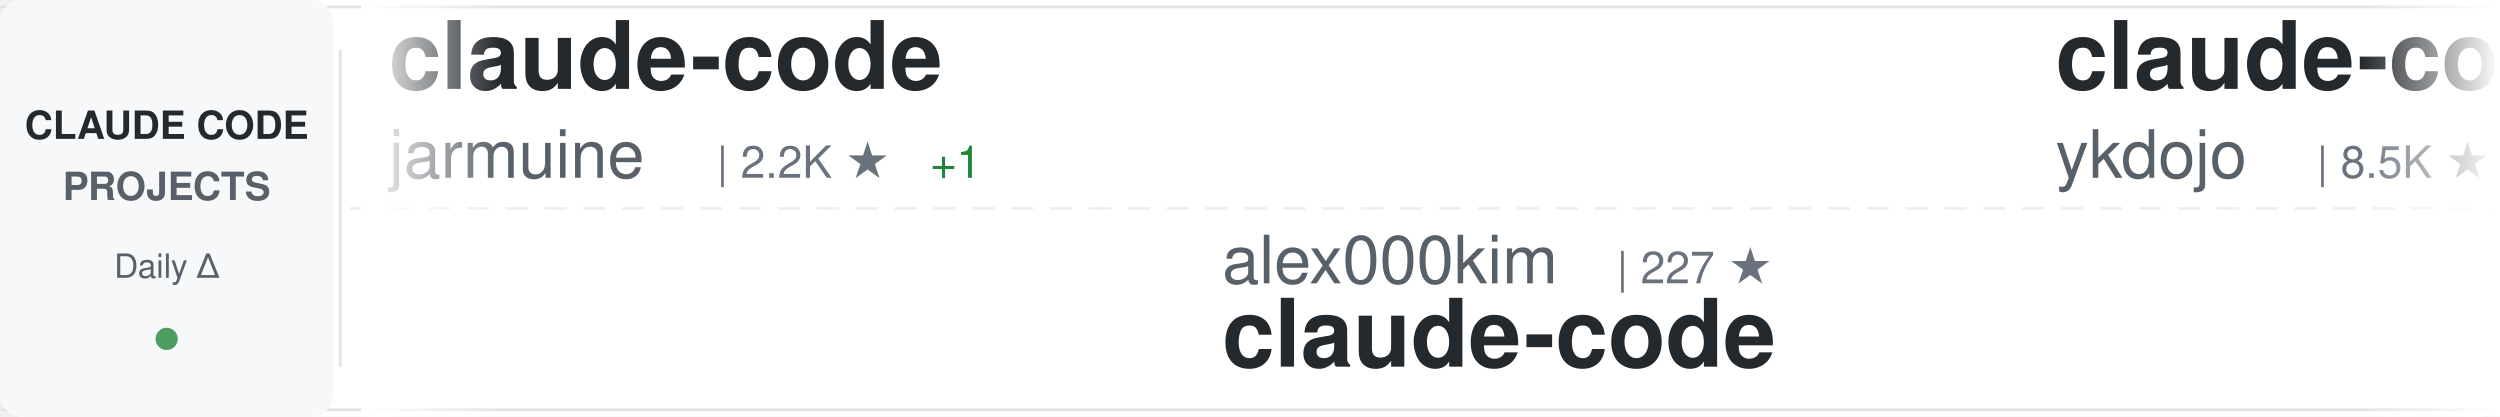
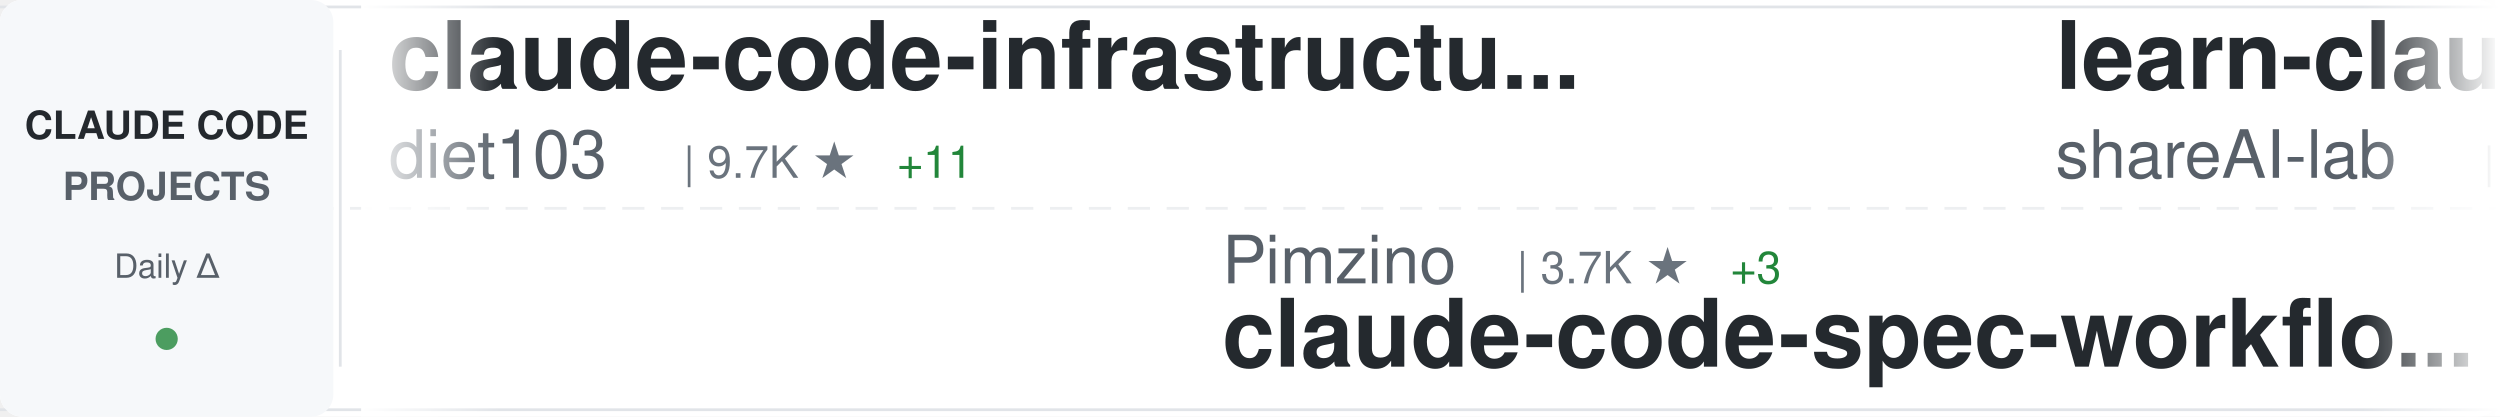
<svg xmlns="http://www.w3.org/2000/svg" width="900" height="150">
  <defs>
    <linearGradient id="awesomeLeftFade" x1="0%" y1="0%" x2="100%" y2="0%">
      <stop offset="0%" style="stop-color:#ffffff;stop-opacity:1" />
      <stop offset="100%" style="stop-color:#ffffff;stop-opacity:0" />
    </linearGradient>
    <linearGradient id="awesomeRightFade" x1="0%" y1="0%" x2="100%" y2="0%">
      <stop offset="0%" style="stop-color:#ffffff;stop-opacity:0" />
      <stop offset="100%" style="stop-color:#ffffff;stop-opacity:1" />
    </linearGradient>
  </defs>
  <rect width="900" height="150" fill="#ffffff" rx="8" />
  <rect x="0" y="2" width="900" height="1" fill="#e1e4e8" />
  <rect x="0" y="147" width="900" height="1" fill="#e1e4e8" />
  <line x1="0" y1="75" x2="900" y2="75" stroke="#e1e4e8" stroke-width="1" stroke-dasharray="8 6" opacity="0.6" />
  <rect x="0" y="0" width="120" height="150" fill="#f6f8fa" rx="8" />
  <text x="60" y="50" font-family="-apple-system, BlinkMacSystemFont, 'Segoe UI', Helvetica, Arial, sans-serif" font-size="14" font-weight="600" fill="#24292e" text-anchor="middle">CLAUDE CODE</text>
  <text x="60" y="72" font-family="-apple-system, BlinkMacSystemFont, 'Segoe UI', Helvetica, Arial, sans-serif" font-size="14" font-weight="600" fill="#586069" text-anchor="middle">PROJECTS</text>
  <text x="60" y="100" font-family="-apple-system, BlinkMacSystemFont, 'Segoe UI', Helvetica, Arial, sans-serif" font-size="12" font-weight="500" fill="#586069" text-anchor="middle">Daily Δ</text>
  <circle cx="60" cy="122" r="4" fill="#22863a" opacity="0.8" />
  <rect x="122" y="18" width="1" height="114" fill="#e1e4e8" />
  <clipPath id="awesomeTickerClip">
    <rect x="130" y="0" width="770" height="150" />
  </clipPath>
  <g clip-path="url(#awesomeTickerClip)">
    <g id="awesomeTickerItems">
      <animateTransform attributeName="transform" attributeType="XML" type="translate" from="0 0" to="-3000 0" dur="54s" repeatCount="indefinite" />
      <g transform="translate(0, 0)">
-         <text x="140" y="32" font-family="-apple-system, BlinkMacSystemFont, 'Segoe UI', Helvetica, Arial, sans-serif" font-size="34" font-weight="600" fill="#24292e">claude-code</text>
-         <text x="140" y="64" font-family="-apple-system, BlinkMacSystemFont, 'Segoe UI', Helvetica, Arial, sans-serif" font-size="24" font-weight="400" fill="#586069">jarmuine</text>
-         <text x="258" y="64" font-family="-apple-system, BlinkMacSystemFont, 'Segoe UI', Helvetica, Arial, sans-serif" font-size="16" font-weight="500" fill="#6a737d">| 2.2K ★</text>
-         <text x="335" y="64" font-family="-apple-system, BlinkMacSystemFont, 'Segoe UI', Helvetica, Arial, sans-serif" font-size="16" font-weight="500" fill="#22863a"> +1</text>
+         <text x="140" y="32" font-family="-apple-system, BlinkMacSystemFont, 'Segoe UI', Helvetica, Arial, sans-serif" font-size="34" font-weight="600" fill="#24292e">claude-code-infrastructu...</text>
+         <text x="140" y="64" font-family="-apple-system, BlinkMacSystemFont, 'Segoe UI', Helvetica, Arial, sans-serif" font-size="24" font-weight="400" fill="#586069">diet103</text>
+         <text x="246" y="64" font-family="-apple-system, BlinkMacSystemFont, 'Segoe UI', Helvetica, Arial, sans-serif" font-size="16" font-weight="500" fill="#6a737d">| 9.7K ★</text>
+         <text x="323" y="64" font-family="-apple-system, BlinkMacSystemFont, 'Segoe UI', Helvetica, Arial, sans-serif" font-size="16" font-weight="500" fill="#22863a"> +11</text>
      </g>
      <g transform="translate(300, 0)">
-         <text x="140" y="102" font-family="-apple-system, BlinkMacSystemFont, 'Segoe UI', Helvetica, Arial, sans-serif" font-size="24" font-weight="400" fill="#586069">alex000kim</text>
-         <text x="282" y="102" font-family="-apple-system, BlinkMacSystemFont, 'Segoe UI', Helvetica, Arial, sans-serif" font-size="16" font-weight="500" fill="#6a737d">| 227 ★</text>
-         <text x="140" y="132" font-family="-apple-system, BlinkMacSystemFont, 'Segoe UI', Helvetica, Arial, sans-serif" font-size="34" font-weight="600" fill="#24292e">claude-code</text>
+         <text x="140" y="102" font-family="-apple-system, BlinkMacSystemFont, 'Segoe UI', Helvetica, Arial, sans-serif" font-size="24" font-weight="400" fill="#586069">Pimzino</text>
+         <text x="246" y="102" font-family="-apple-system, BlinkMacSystemFont, 'Segoe UI', Helvetica, Arial, sans-serif" font-size="16" font-weight="500" fill="#6a737d">| 3.7K ★</text>
+         <text x="323" y="102" font-family="-apple-system, BlinkMacSystemFont, 'Segoe UI', Helvetica, Arial, sans-serif" font-size="16" font-weight="500" fill="#22863a"> +3</text>
+         <text x="140" y="132" font-family="-apple-system, BlinkMacSystemFont, 'Segoe UI', Helvetica, Arial, sans-serif" font-size="34" font-weight="600" fill="#24292e">claude-code-spec-workflo...</text>
      </g>
      <g transform="translate(600, 0)">
+         <text x="140" y="32" font-family="-apple-system, BlinkMacSystemFont, 'Segoe UI', Helvetica, Arial, sans-serif" font-size="34" font-weight="600" fill="#24292e">learn-claude-code</text>
+         <text x="140" y="64" font-family="-apple-system, BlinkMacSystemFont, 'Segoe UI', Helvetica, Arial, sans-serif" font-size="24" font-weight="400" fill="#586069">shareAI-lab</text>
+         <text x="294" y="64" font-family="-apple-system, BlinkMacSystemFont, 'Segoe UI', Helvetica, Arial, sans-serif" font-size="16" font-weight="500" fill="#6a737d">| 63.4K ★</text>
+         <text x="380" y="64" font-family="-apple-system, BlinkMacSystemFont, 'Segoe UI', Helvetica, Arial, sans-serif" font-size="16" font-weight="500" fill="#22863a"> +266</text>
+       </g>
+       <g transform="translate(900, 0)">
+         <text x="140" y="102" font-family="-apple-system, BlinkMacSystemFont, 'Segoe UI', Helvetica, Arial, sans-serif" font-size="24" font-weight="400" fill="#586069">hangsman</text>
+         <text x="258" y="102" font-family="-apple-system, BlinkMacSystemFont, 'Segoe UI', Helvetica, Arial, sans-serif" font-size="16" font-weight="500" fill="#6a737d">| 782 ★</text>
+         <text x="140" y="132" font-family="-apple-system, BlinkMacSystemFont, 'Segoe UI', Helvetica, Arial, sans-serif" font-size="34" font-weight="600" fill="#24292e">claude-code-source</text>
+       </g>
+       <g transform="translate(1200, 0)">
+         <text x="140" y="32" font-family="-apple-system, BlinkMacSystemFont, 'Segoe UI', Helvetica, Arial, sans-serif" font-size="34" font-weight="600" fill="#24292e">claude-code-workflows</text>
+         <text x="140" y="64" font-family="-apple-system, BlinkMacSystemFont, 'Segoe UI', Helvetica, Arial, sans-serif" font-size="24" font-weight="400" fill="#586069">OneRedOak</text>
+         <text x="270" y="64" font-family="-apple-system, BlinkMacSystemFont, 'Segoe UI', Helvetica, Arial, sans-serif" font-size="16" font-weight="500" fill="#6a737d">| 3.8K ★</text>
+       </g>
+       <g transform="translate(1500, 0)">
+         <text x="140" y="102" font-family="-apple-system, BlinkMacSystemFont, 'Segoe UI', Helvetica, Arial, sans-serif" font-size="24" font-weight="400" fill="#586069">lintsinghua</text>
+         <text x="294" y="102" font-family="-apple-system, BlinkMacSystemFont, 'Segoe UI', Helvetica, Arial, sans-serif" font-size="16" font-weight="500" fill="#6a737d">| 3.5K ★</text>
+         <text x="371" y="102" font-family="-apple-system, BlinkMacSystemFont, 'Segoe UI', Helvetica, Arial, sans-serif" font-size="16" font-weight="500" fill="#22863a"> +22</text>
+         <text x="140" y="132" font-family="-apple-system, BlinkMacSystemFont, 'Segoe UI', Helvetica, Arial, sans-serif" font-size="34" font-weight="600" fill="#24292e">claude-code-book</text>
+       </g>
+       <g transform="translate(1800, 0)">
+         <text x="140" y="32" font-family="-apple-system, BlinkMacSystemFont, 'Segoe UI', Helvetica, Arial, sans-serif" font-size="34" font-weight="600" fill="#24292e">ClaudeCodeAgents</text>
+         <text x="140" y="64" font-family="-apple-system, BlinkMacSystemFont, 'Segoe UI', Helvetica, Arial, sans-serif" font-size="24" font-weight="400" fill="#586069">darcyegb</text>
+         <text x="258" y="64" font-family="-apple-system, BlinkMacSystemFont, 'Segoe UI', Helvetica, Arial, sans-serif" font-size="16" font-weight="500" fill="#6a737d">| 705 ★</text>
+         <text x="326" y="64" font-family="-apple-system, BlinkMacSystemFont, 'Segoe UI', Helvetica, Arial, sans-serif" font-size="16" font-weight="500" fill="#22863a"> +3</text>
+       </g>
+       <g transform="translate(2100, 0)">
+         <text x="140" y="102" font-family="-apple-system, BlinkMacSystemFont, 'Segoe UI', Helvetica, Arial, sans-serif" font-size="24" font-weight="400" fill="#586069">musistudio</text>
+         <text x="282" y="102" font-family="-apple-system, BlinkMacSystemFont, 'Segoe UI', Helvetica, Arial, sans-serif" font-size="16" font-weight="500" fill="#6a737d">| 34.5K ★</text>
+         <text x="368" y="102" font-family="-apple-system, BlinkMacSystemFont, 'Segoe UI', Helvetica, Arial, sans-serif" font-size="16" font-weight="500" fill="#22863a"> +40</text>
+         <text x="140" y="132" font-family="-apple-system, BlinkMacSystemFont, 'Segoe UI', Helvetica, Arial, sans-serif" font-size="34" font-weight="600" fill="#24292e">claude-code-router</text>
+       </g>
+       <g transform="translate(2400, 0)">
        <text x="140" y="32" font-family="-apple-system, BlinkMacSystemFont, 'Segoe UI', Helvetica, Arial, sans-serif" font-size="34" font-weight="600" fill="#24292e">claude-code-tips</text>
        <text x="140" y="64" font-family="-apple-system, BlinkMacSystemFont, 'Segoe UI', Helvetica, Arial, sans-serif" font-size="24" font-weight="400" fill="#586069">ykdojo</text>
        <text x="234" y="64" font-family="-apple-system, BlinkMacSystemFont, 'Segoe UI', Helvetica, Arial, sans-serif" font-size="16" font-weight="500" fill="#6a737d">| 8.5K ★</text>
        <text x="311" y="64" font-family="-apple-system, BlinkMacSystemFont, 'Segoe UI', Helvetica, Arial, sans-serif" font-size="16" font-weight="500" fill="#22863a"> +18</text>
      </g>
-       <g transform="translate(900, 0)">
-         <text x="140" y="102" font-family="-apple-system, BlinkMacSystemFont, 'Segoe UI', Helvetica, Arial, sans-serif" font-size="24" font-weight="400" fill="#586069">frankbria</text>
-         <text x="270" y="102" font-family="-apple-system, BlinkMacSystemFont, 'Segoe UI', Helvetica, Arial, sans-serif" font-size="16" font-weight="500" fill="#6a737d">| 9.2K ★</text>
-         <text x="347" y="102" font-family="-apple-system, BlinkMacSystemFont, 'Segoe UI', Helvetica, Arial, sans-serif" font-size="16" font-weight="500" fill="#22863a"> +7</text>
-         <text x="140" y="132" font-family="-apple-system, BlinkMacSystemFont, 'Segoe UI', Helvetica, Arial, sans-serif" font-size="34" font-weight="600" fill="#24292e">ralph-claude-code</text>
-       </g>
-       <g transform="translate(1200, 0)">
-         <text x="140" y="32" font-family="-apple-system, BlinkMacSystemFont, 'Segoe UI', Helvetica, Arial, sans-serif" font-size="34" font-weight="600" fill="#24292e">claude-code-guide</text>
-         <text x="140" y="64" font-family="-apple-system, BlinkMacSystemFont, 'Segoe UI', Helvetica, Arial, sans-serif" font-size="24" font-weight="400" fill="#586069">Cranot</text>
-         <text x="234" y="64" font-family="-apple-system, BlinkMacSystemFont, 'Segoe UI', Helvetica, Arial, sans-serif" font-size="16" font-weight="500" fill="#6a737d">| 2.8K ★</text>
-       </g>
-       <g transform="translate(1500, 0)">
-         <text x="140" y="102" font-family="-apple-system, BlinkMacSystemFont, 'Segoe UI', Helvetica, Arial, sans-serif" font-size="24" font-weight="400" fill="#586069">Njengah</text>
-         <text x="246" y="102" font-family="-apple-system, BlinkMacSystemFont, 'Segoe UI', Helvetica, Arial, sans-serif" font-size="16" font-weight="500" fill="#6a737d">| 1.7K ★</text>
-         <text x="323" y="102" font-family="-apple-system, BlinkMacSystemFont, 'Segoe UI', Helvetica, Arial, sans-serif" font-size="16" font-weight="500" fill="#22863a"> +1</text>
-         <text x="140" y="132" font-family="-apple-system, BlinkMacSystemFont, 'Segoe UI', Helvetica, Arial, sans-serif" font-size="34" font-weight="600" fill="#24292e">claude-code-cheat-sheet</text>
-       </g>
-       <g transform="translate(1800, 0)">
-         <text x="140" y="32" font-family="-apple-system, BlinkMacSystemFont, 'Segoe UI', Helvetica, Arial, sans-serif" font-size="34" font-weight="600" fill="#24292e">claude_codex_bridge</text>
-         <text x="140" y="64" font-family="-apple-system, BlinkMacSystemFont, 'Segoe UI', Helvetica, Arial, sans-serif" font-size="24" font-weight="400" fill="#586069">SeemSeam</text>
-         <text x="258" y="64" font-family="-apple-system, BlinkMacSystemFont, 'Segoe UI', Helvetica, Arial, sans-serif" font-size="16" font-weight="500" fill="#6a737d">| 2.8K ★</text>
-         <text x="335" y="64" font-family="-apple-system, BlinkMacSystemFont, 'Segoe UI', Helvetica, Arial, sans-serif" font-size="16" font-weight="500" fill="#22863a"> +13</text>
-       </g>
-       <g transform="translate(2100, 0)">
-         <text x="140" y="102" font-family="-apple-system, BlinkMacSystemFont, 'Segoe UI', Helvetica, Arial, sans-serif" font-size="24" font-weight="400" fill="#586069">Onewon</text>
-         <text x="234" y="102" font-family="-apple-system, BlinkMacSystemFont, 'Segoe UI', Helvetica, Arial, sans-serif" font-size="16" font-weight="500" fill="#6a737d">| 181 ★</text>
-         <text x="140" y="132" font-family="-apple-system, BlinkMacSystemFont, 'Segoe UI', Helvetica, Arial, sans-serif" font-size="34" font-weight="600" fill="#24292e">claude-code</text>
-       </g>
-       <g transform="translate(2400, 0)">
-         <text x="140" y="32" font-family="-apple-system, BlinkMacSystemFont, 'Segoe UI', Helvetica, Arial, sans-serif" font-size="34" font-weight="600" fill="#24292e">free-claude-code</text>
-         <text x="140" y="64" font-family="-apple-system, BlinkMacSystemFont, 'Segoe UI', Helvetica, Arial, sans-serif" font-size="24" font-weight="400" fill="#586069">Alishahryar1</text>
-         <text x="306" y="64" font-family="-apple-system, BlinkMacSystemFont, 'Segoe UI', Helvetica, Arial, sans-serif" font-size="16" font-weight="500" fill="#6a737d">| 30.6K ★</text>
-         <text x="392" y="64" font-family="-apple-system, BlinkMacSystemFont, 'Segoe UI', Helvetica, Arial, sans-serif" font-size="16" font-weight="500" fill="#22863a"> +262</text>
-       </g>
      <g transform="translate(2700, 0)">
-         <text x="140" y="102" font-family="-apple-system, BlinkMacSystemFont, 'Segoe UI', Helvetica, Arial, sans-serif" font-size="24" font-weight="400" fill="#586069">nanocoai</text>
-         <text x="258" y="102" font-family="-apple-system, BlinkMacSystemFont, 'Segoe UI', Helvetica, Arial, sans-serif" font-size="16" font-weight="500" fill="#6a737d">| 29.5K ★</text>
-         <text x="344" y="102" font-family="-apple-system, BlinkMacSystemFont, 'Segoe UI', Helvetica, Arial, sans-serif" font-size="16" font-weight="500" fill="#22863a"> +32</text>
-         <text x="140" y="132" font-family="-apple-system, BlinkMacSystemFont, 'Segoe UI', Helvetica, Arial, sans-serif" font-size="34" font-weight="600" fill="#24292e">nanoclaw</text>
+         <text x="140" y="102" font-family="-apple-system, BlinkMacSystemFont, 'Segoe UI', Helvetica, Arial, sans-serif" font-size="24" font-weight="400" fill="#586069">wshobson</text>
+         <text x="258" y="102" font-family="-apple-system, BlinkMacSystemFont, 'Segoe UI', Helvetica, Arial, sans-serif" font-size="16" font-weight="500" fill="#6a737d">| 36.1K ★</text>
+         <text x="344" y="102" font-family="-apple-system, BlinkMacSystemFont, 'Segoe UI', Helvetica, Arial, sans-serif" font-size="16" font-weight="500" fill="#22863a"> +58</text>
+         <text x="140" y="132" font-family="-apple-system, BlinkMacSystemFont, 'Segoe UI', Helvetica, Arial, sans-serif" font-size="34" font-weight="600" fill="#24292e">agents</text>
      </g>
      <g transform="translate(3000, 0)">
-         <text x="140" y="32" font-family="-apple-system, BlinkMacSystemFont, 'Segoe UI', Helvetica, Arial, sans-serif" font-size="34" font-weight="600" fill="#24292e">claude-code</text>
-         <text x="140" y="64" font-family="-apple-system, BlinkMacSystemFont, 'Segoe UI', Helvetica, Arial, sans-serif" font-size="24" font-weight="400" fill="#586069">jarmuine</text>
-         <text x="258" y="64" font-family="-apple-system, BlinkMacSystemFont, 'Segoe UI', Helvetica, Arial, sans-serif" font-size="16" font-weight="500" fill="#6a737d">| 2.2K ★</text>
-         <text x="335" y="64" font-family="-apple-system, BlinkMacSystemFont, 'Segoe UI', Helvetica, Arial, sans-serif" font-size="16" font-weight="500" fill="#22863a"> +1</text>
+         <text x="140" y="32" font-family="-apple-system, BlinkMacSystemFont, 'Segoe UI', Helvetica, Arial, sans-serif" font-size="34" font-weight="600" fill="#24292e">claude-code-infrastructu...</text>
+         <text x="140" y="64" font-family="-apple-system, BlinkMacSystemFont, 'Segoe UI', Helvetica, Arial, sans-serif" font-size="24" font-weight="400" fill="#586069">diet103</text>
+         <text x="246" y="64" font-family="-apple-system, BlinkMacSystemFont, 'Segoe UI', Helvetica, Arial, sans-serif" font-size="16" font-weight="500" fill="#6a737d">| 9.7K ★</text>
+         <text x="323" y="64" font-family="-apple-system, BlinkMacSystemFont, 'Segoe UI', Helvetica, Arial, sans-serif" font-size="16" font-weight="500" fill="#22863a"> +11</text>
      </g>
      <g transform="translate(3300, 0)">
-         <text x="140" y="102" font-family="-apple-system, BlinkMacSystemFont, 'Segoe UI', Helvetica, Arial, sans-serif" font-size="24" font-weight="400" fill="#586069">alex000kim</text>
-         <text x="282" y="102" font-family="-apple-system, BlinkMacSystemFont, 'Segoe UI', Helvetica, Arial, sans-serif" font-size="16" font-weight="500" fill="#6a737d">| 227 ★</text>
-         <text x="140" y="132" font-family="-apple-system, BlinkMacSystemFont, 'Segoe UI', Helvetica, Arial, sans-serif" font-size="34" font-weight="600" fill="#24292e">claude-code</text>
+         <text x="140" y="102" font-family="-apple-system, BlinkMacSystemFont, 'Segoe UI', Helvetica, Arial, sans-serif" font-size="24" font-weight="400" fill="#586069">Pimzino</text>
+         <text x="246" y="102" font-family="-apple-system, BlinkMacSystemFont, 'Segoe UI', Helvetica, Arial, sans-serif" font-size="16" font-weight="500" fill="#6a737d">| 3.7K ★</text>
+         <text x="323" y="102" font-family="-apple-system, BlinkMacSystemFont, 'Segoe UI', Helvetica, Arial, sans-serif" font-size="16" font-weight="500" fill="#22863a"> +3</text>
+         <text x="140" y="132" font-family="-apple-system, BlinkMacSystemFont, 'Segoe UI', Helvetica, Arial, sans-serif" font-size="34" font-weight="600" fill="#24292e">claude-code-spec-workflo...</text>
      </g>
      <g transform="translate(3600, 0)">
-         <text x="140" y="32" font-family="-apple-system, BlinkMacSystemFont, 'Segoe UI', Helvetica, Arial, sans-serif" font-size="34" font-weight="600" fill="#24292e">claude-code-tips</text>
-         <text x="140" y="64" font-family="-apple-system, BlinkMacSystemFont, 'Segoe UI', Helvetica, Arial, sans-serif" font-size="24" font-weight="400" fill="#586069">ykdojo</text>
-         <text x="234" y="64" font-family="-apple-system, BlinkMacSystemFont, 'Segoe UI', Helvetica, Arial, sans-serif" font-size="16" font-weight="500" fill="#6a737d">| 8.5K ★</text>
-         <text x="311" y="64" font-family="-apple-system, BlinkMacSystemFont, 'Segoe UI', Helvetica, Arial, sans-serif" font-size="16" font-weight="500" fill="#22863a"> +18</text>
+         <text x="140" y="32" font-family="-apple-system, BlinkMacSystemFont, 'Segoe UI', Helvetica, Arial, sans-serif" font-size="34" font-weight="600" fill="#24292e">learn-claude-code</text>
+         <text x="140" y="64" font-family="-apple-system, BlinkMacSystemFont, 'Segoe UI', Helvetica, Arial, sans-serif" font-size="24" font-weight="400" fill="#586069">shareAI-lab</text>
+         <text x="294" y="64" font-family="-apple-system, BlinkMacSystemFont, 'Segoe UI', Helvetica, Arial, sans-serif" font-size="16" font-weight="500" fill="#6a737d">| 63.4K ★</text>
+         <text x="380" y="64" font-family="-apple-system, BlinkMacSystemFont, 'Segoe UI', Helvetica, Arial, sans-serif" font-size="16" font-weight="500" fill="#22863a"> +266</text>
      </g>
      <g transform="translate(3900, 0)">
-         <text x="140" y="102" font-family="-apple-system, BlinkMacSystemFont, 'Segoe UI', Helvetica, Arial, sans-serif" font-size="24" font-weight="400" fill="#586069">frankbria</text>
-         <text x="270" y="102" font-family="-apple-system, BlinkMacSystemFont, 'Segoe UI', Helvetica, Arial, sans-serif" font-size="16" font-weight="500" fill="#6a737d">| 9.2K ★</text>
-         <text x="347" y="102" font-family="-apple-system, BlinkMacSystemFont, 'Segoe UI', Helvetica, Arial, sans-serif" font-size="16" font-weight="500" fill="#22863a"> +7</text>
-         <text x="140" y="132" font-family="-apple-system, BlinkMacSystemFont, 'Segoe UI', Helvetica, Arial, sans-serif" font-size="34" font-weight="600" fill="#24292e">ralph-claude-code</text>
+         <text x="140" y="102" font-family="-apple-system, BlinkMacSystemFont, 'Segoe UI', Helvetica, Arial, sans-serif" font-size="24" font-weight="400" fill="#586069">hangsman</text>
+         <text x="258" y="102" font-family="-apple-system, BlinkMacSystemFont, 'Segoe UI', Helvetica, Arial, sans-serif" font-size="16" font-weight="500" fill="#6a737d">| 782 ★</text>
+         <text x="140" y="132" font-family="-apple-system, BlinkMacSystemFont, 'Segoe UI', Helvetica, Arial, sans-serif" font-size="34" font-weight="600" fill="#24292e">claude-code-source</text>
      </g>
    </g>
  </g>
  <rect x="130" y="0" width="50" height="150" fill="url(#awesomeLeftFade)" />
  <rect x="850" y="0" width="50" height="150" fill="url(#awesomeRightFade)" />
</svg>
